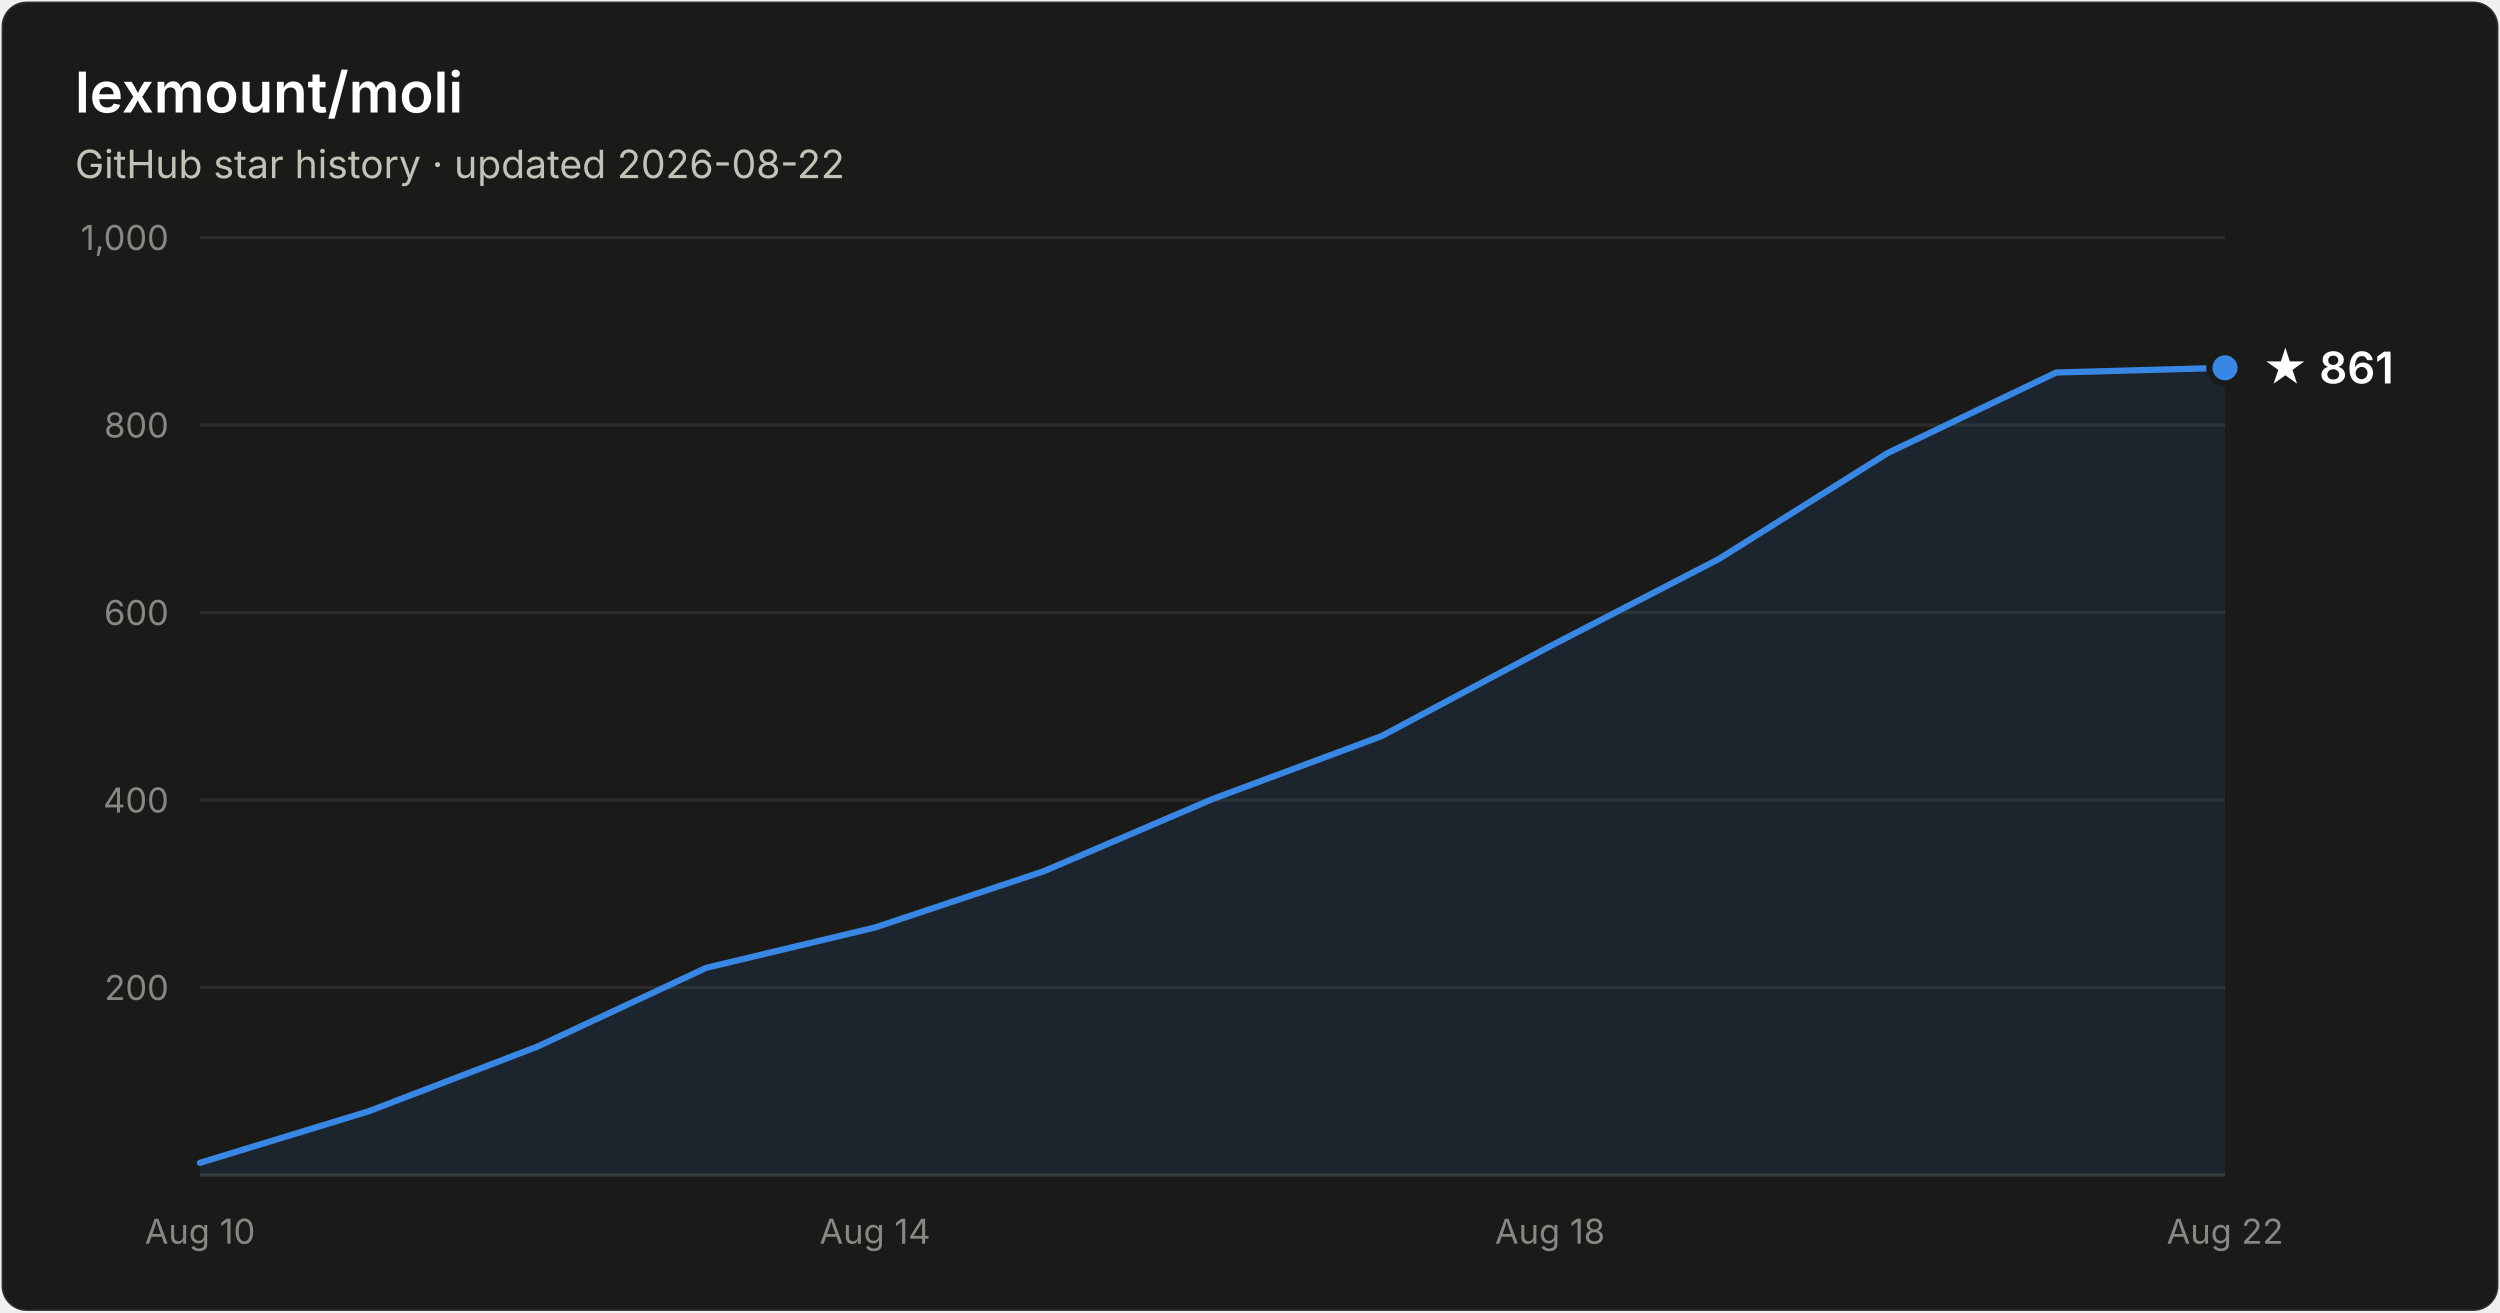
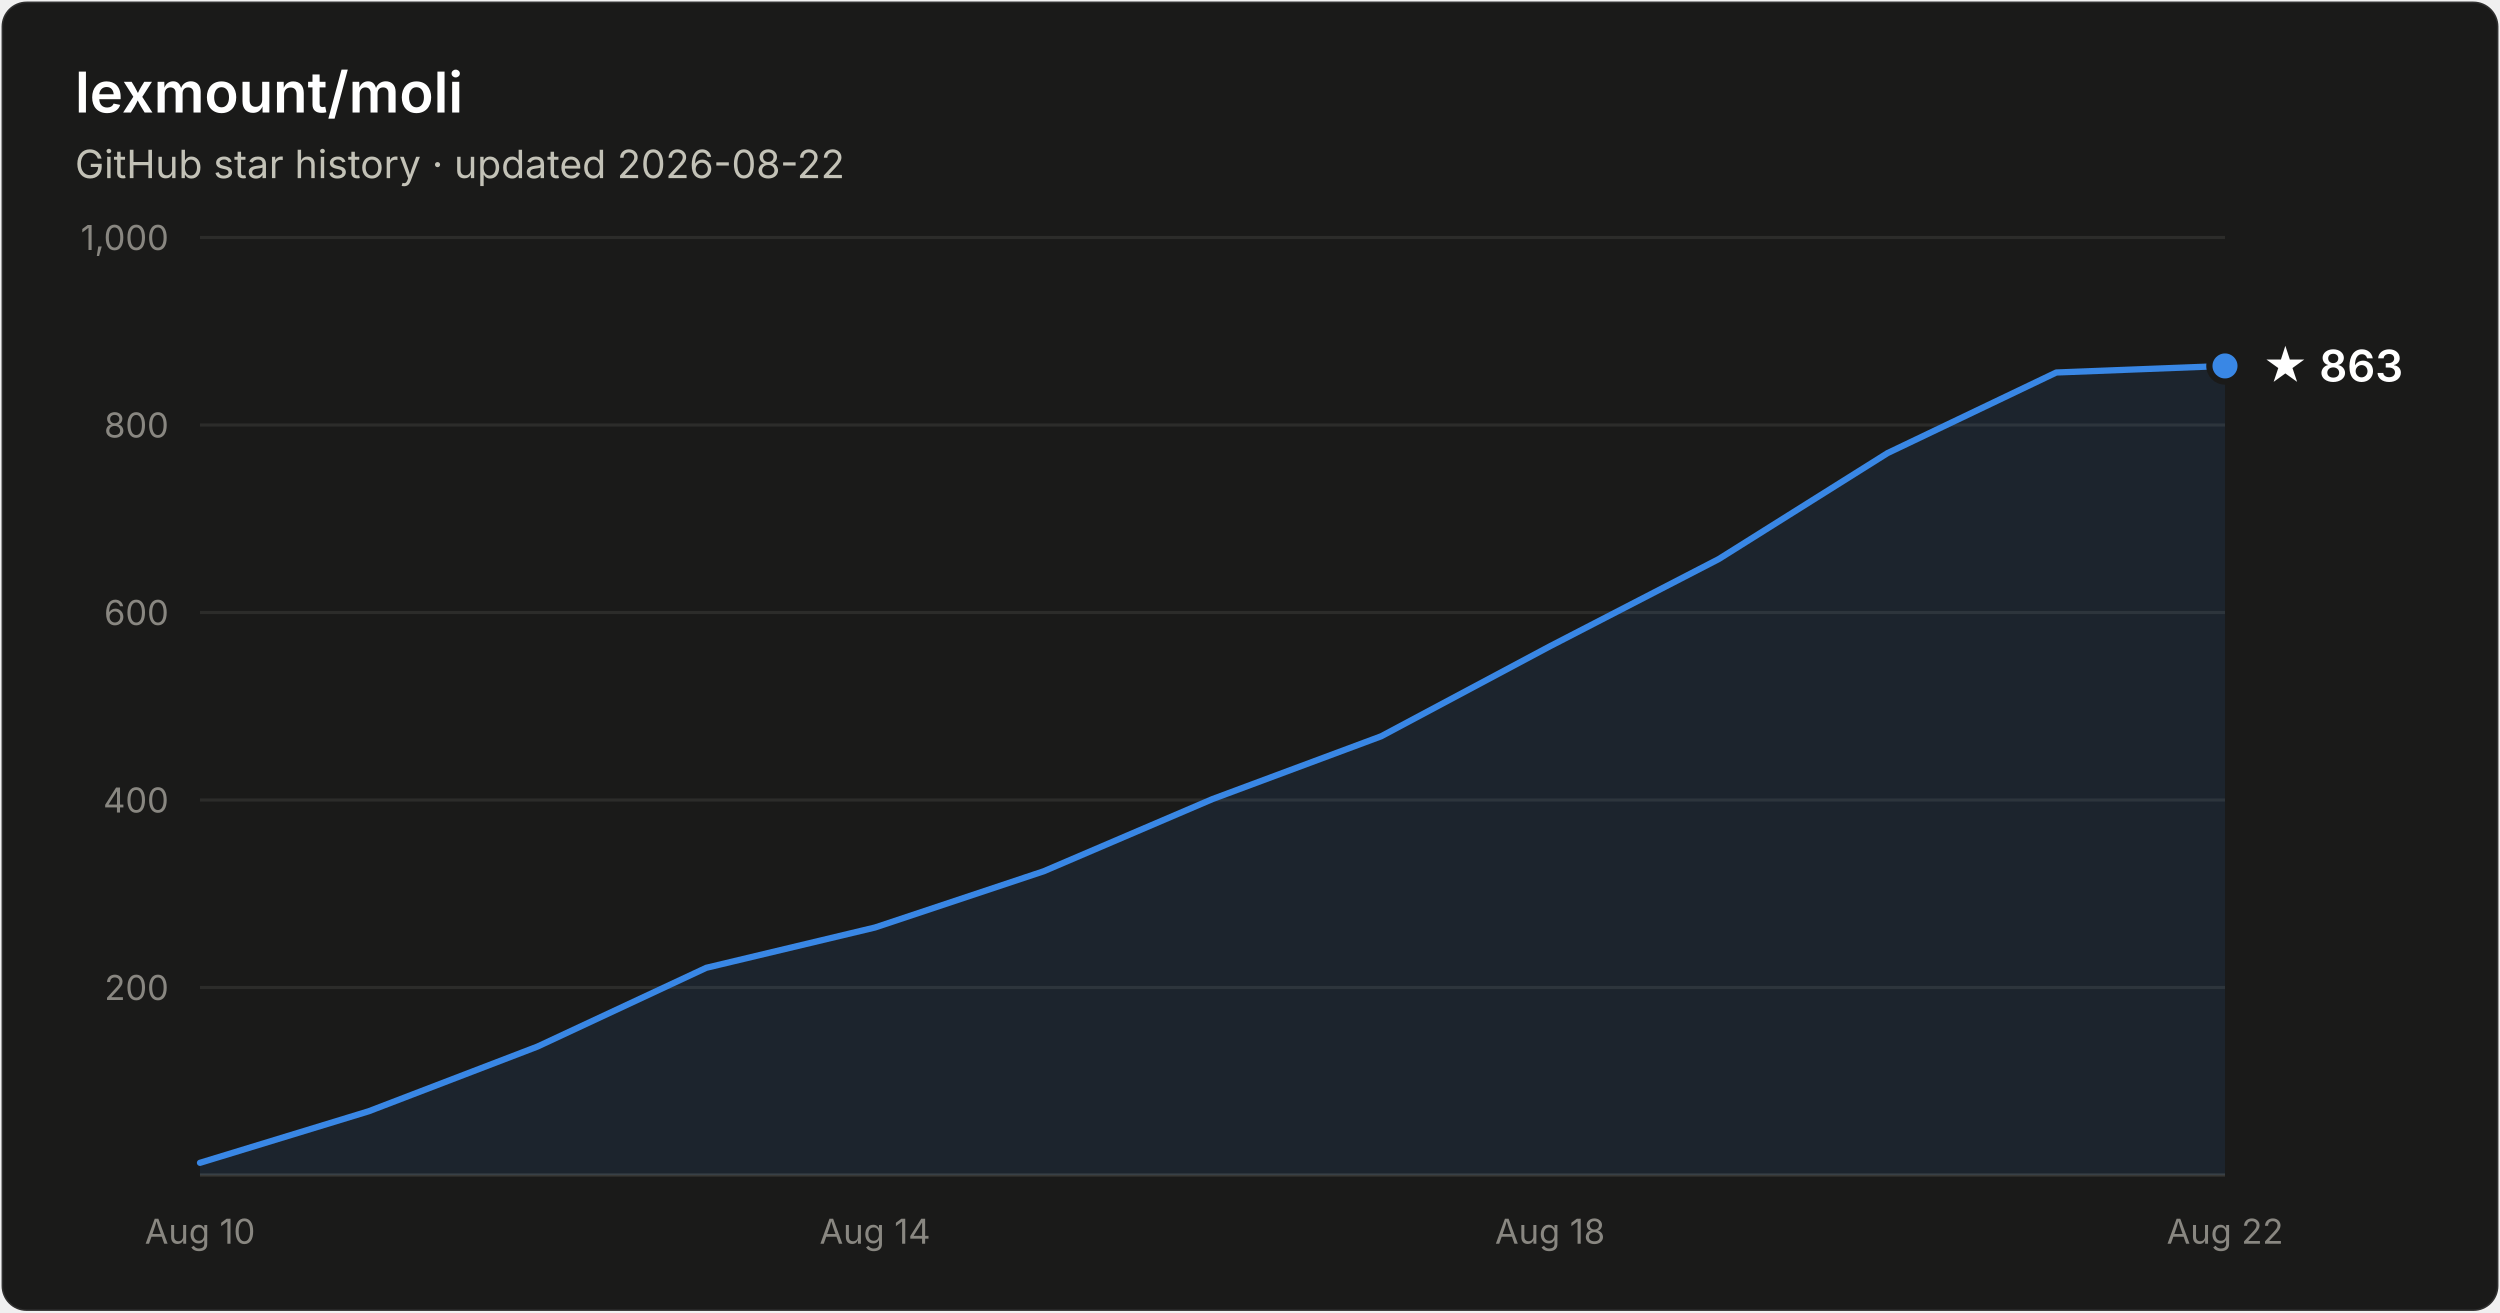
- <svg xmlns="http://www.w3.org/2000/svg" width="800" height="420" viewBox="0 0 800 420" font-family="system-ui, -apple-system, Segoe UI, sans-serif" role="img" aria-label="Star history of lexmount/moli: 861 stars as of 2026-08-22">
+ <svg xmlns="http://www.w3.org/2000/svg" width="800" height="420" viewBox="0 0 800 420" font-family="system-ui, -apple-system, Segoe UI, sans-serif" role="img" aria-label="Star history of lexmount/moli: 863 stars as of 2026-08-22">
  <rect x="0.5" y="0.5" width="799" height="419" rx="8" fill="#1a1a19" stroke="rgba(255,255,255,0.10)" />
  <text x="24" y="36" fill="#ffffff" font-size="18" font-weight="600">lexmount/moli</text>
  <text x="24" y="57" fill="#c3c2b7" font-size="12.5">GitHub star history · updated 2026-08-22</text>
  <line x1="64" y1="316.0" x2="712" y2="316.0" stroke="#2c2c2a" stroke-width="1" />
  <text x="54" y="320.0" text-anchor="end" fill="#898781" font-size="11" style="font-variant-numeric:tabular-nums">200</text>
  <line x1="64" y1="256.0" x2="712" y2="256.0" stroke="#2c2c2a" stroke-width="1" />
  <text x="54" y="260.0" text-anchor="end" fill="#898781" font-size="11" style="font-variant-numeric:tabular-nums">400</text>
  <line x1="64" y1="196.0" x2="712" y2="196.0" stroke="#2c2c2a" stroke-width="1" />
  <text x="54" y="200.0" text-anchor="end" fill="#898781" font-size="11" style="font-variant-numeric:tabular-nums">600</text>
  <line x1="64" y1="136.0" x2="712" y2="136.0" stroke="#2c2c2a" stroke-width="1" />
  <text x="54" y="140.0" text-anchor="end" fill="#898781" font-size="11" style="font-variant-numeric:tabular-nums">800</text>
  <line x1="64" y1="76.0" x2="712" y2="76.0" stroke="#2c2c2a" stroke-width="1" />
  <text x="54" y="80.0" text-anchor="end" fill="#898781" font-size="11" style="font-variant-numeric:tabular-nums">1,000</text>
  <line x1="64" y1="376" x2="712" y2="376" stroke="#383835" stroke-width="1" />
  <text x="64.0" y="398" text-anchor="middle" fill="#898781" font-size="11" style="font-variant-numeric:tabular-nums">Aug 10</text>
  <text x="280.0" y="398" text-anchor="middle" fill="#898781" font-size="11" style="font-variant-numeric:tabular-nums">Aug 14</text>
  <text x="496.0" y="398" text-anchor="middle" fill="#898781" font-size="11" style="font-variant-numeric:tabular-nums">Aug 18</text>
  <text x="712.0" y="398" text-anchor="middle" fill="#898781" font-size="11" style="font-variant-numeric:tabular-nums">Aug 22</text>
-   <path d="M64.0 372.1 L118.0 355.6 L172.0 334.9 L226.0 309.7 L280.0 296.8 L334.0 278.8 L388.0 255.7 L442.0 235.6 L496.0 206.8 L550.0 178.9 L604.0 145.0 L658.0 119.2 L712.0 117.7 L712.0 376 L64.0 376 Z" fill="#3987e5" fill-opacity="0.1" />
-   <path d="M64.0 372.1 L118.0 355.6 L172.0 334.9 L226.0 309.7 L280.0 296.8 L334.0 278.8 L388.0 255.7 L442.0 235.6 L496.0 206.8 L550.0 178.9 L604.0 145.0 L658.0 119.2 L712.0 117.7" fill="none" stroke="#3987e5" stroke-width="2" stroke-linejoin="round" stroke-linecap="round" />
-   <circle cx="712.0" cy="117.7" r="5" fill="#3987e5" stroke="#1a1a19" stroke-width="2" />
-   <text x="724.0" y="122.7" fill="#ffffff" font-size="14" font-weight="600">★ 861</text>
+   <path d="M64.0 372.1 L118.0 355.6 L172.0 334.9 L226.0 309.7 L280.0 296.8 L334.0 278.8 L388.0 255.7 L442.0 235.6 L496.0 206.8 L550.0 178.9 L604.0 145.0 L658.0 119.2 L712.0 117.1 L712.0 376 L64.0 376 Z" fill="#3987e5" fill-opacity="0.1" />
+   <path d="M64.0 372.1 L118.0 355.6 L172.0 334.9 L226.0 309.7 L280.0 296.8 L334.0 278.8 L388.0 255.7 L442.0 235.6 L496.0 206.8 L550.0 178.9 L604.0 145.0 L658.0 119.2 L712.0 117.1" fill="none" stroke="#3987e5" stroke-width="2" stroke-linejoin="round" stroke-linecap="round" />
+   <circle cx="712.0" cy="117.1" r="5" fill="#3987e5" stroke="#1a1a19" stroke-width="2" />
+   <text x="724.0" y="122.1" fill="#ffffff" font-size="14" font-weight="600">★ 863</text>
</svg>
